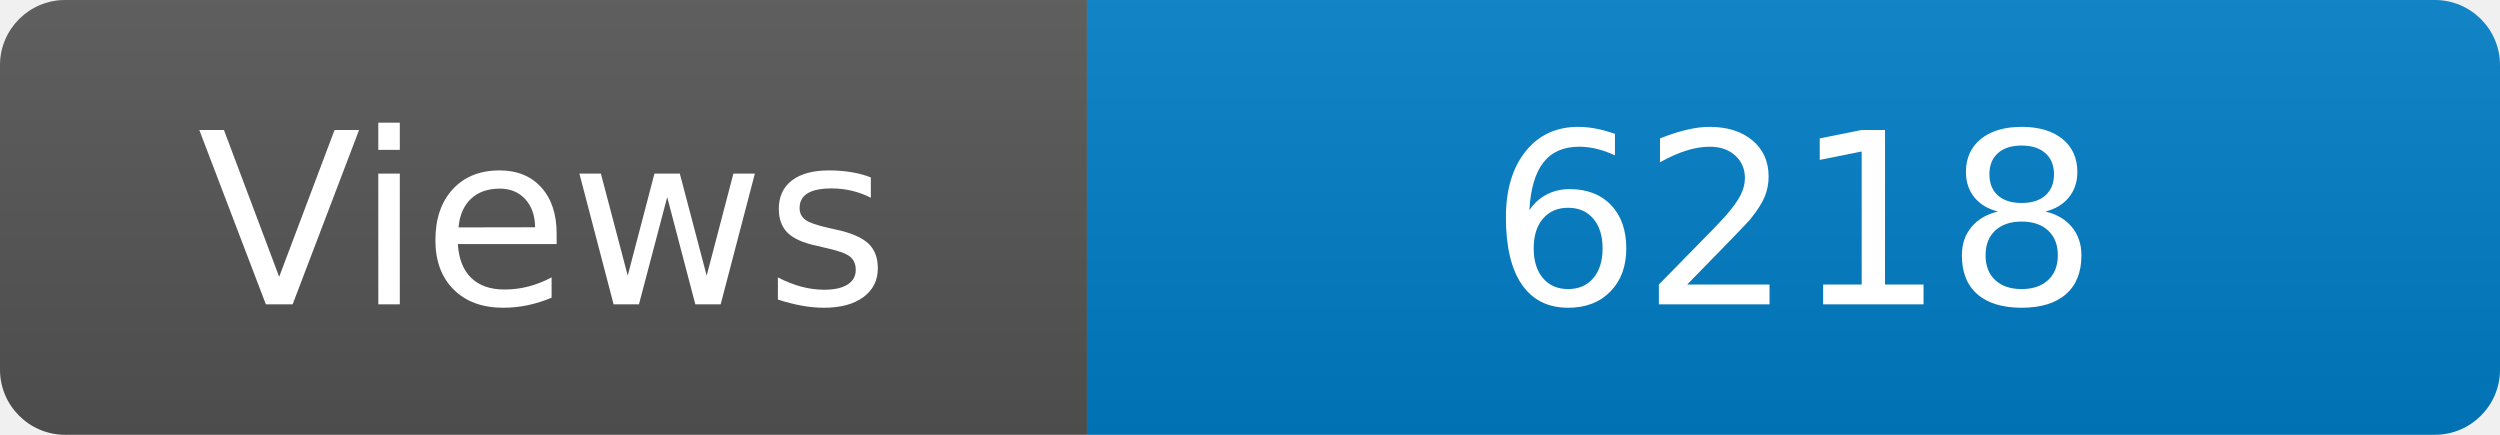
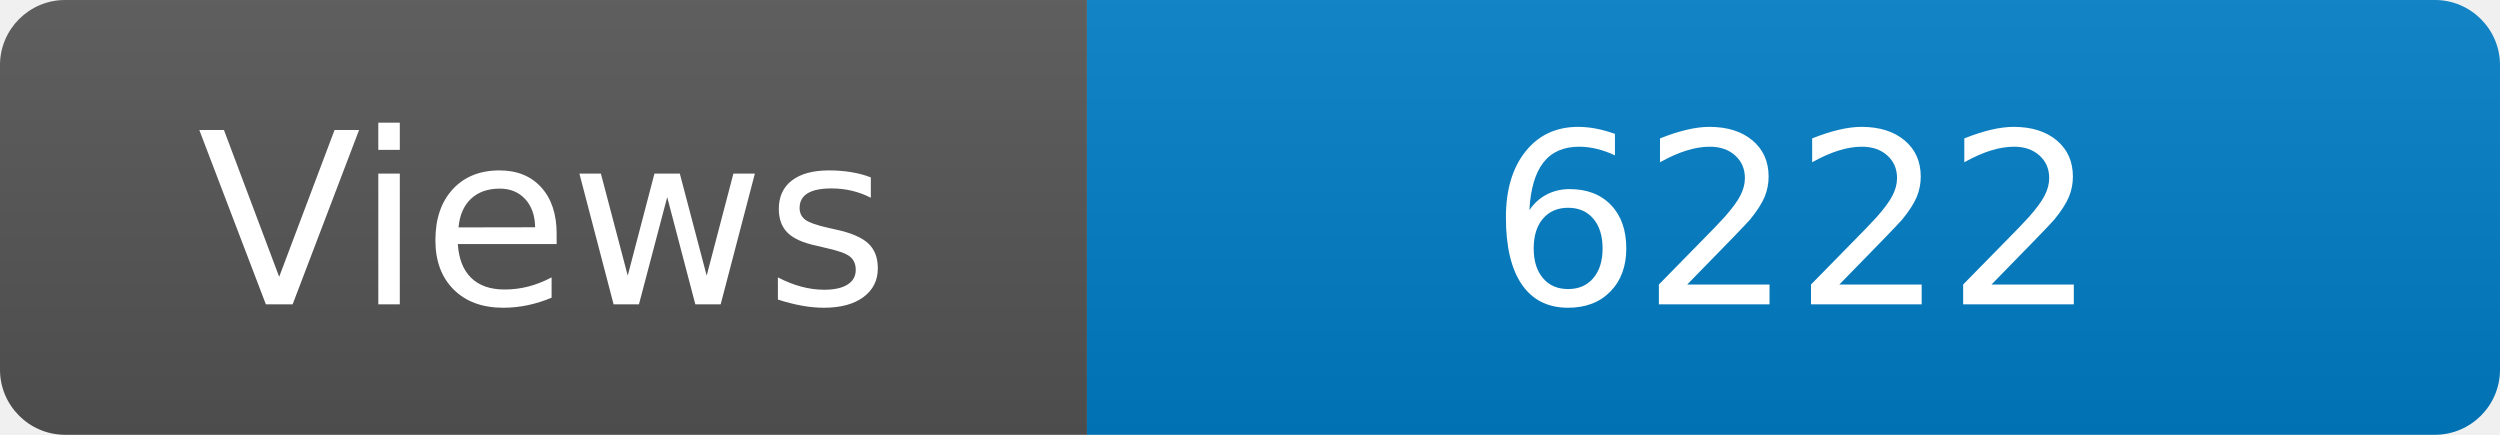
<svg xmlns="http://www.w3.org/2000/svg" width="115" height="20" role="img" aria-label="Maintained?: yes">
  <linearGradient id="s" x2="0" y2="100%">
    <stop offset="0" stop-color="#bbb" stop-opacity=".1" />
    <stop offset="1" stop-opacity=".1" />
  </linearGradient>
  <clipPath id="r">
    <rect width="115" height="20" rx="3" fill="#fff" />
  </clipPath>
  <g clip-path="url(#r)">
    <rect width="50" height="20" fill="#555" />
    <rect x="50" width="160" height="20" fill="#007ec6" />
    <rect width="115" height="20" fill="url(#s)" />
  </g>
  <g fill="#fff" text-anchor="middle" font-family="Verdana,Geneva,DejaVu Sans,sans-serif" font-size="110">
    <text x="250" y="140" transform="scale(.1)" fill="#fff">Views</text>
-     <text x="825" y="140" transform="scale(.1)" fill="#fff">6218</text>
+     <text x="825" y="140" transform="scale(.1)" fill="#fff">6222</text>
  </g>
</svg>
